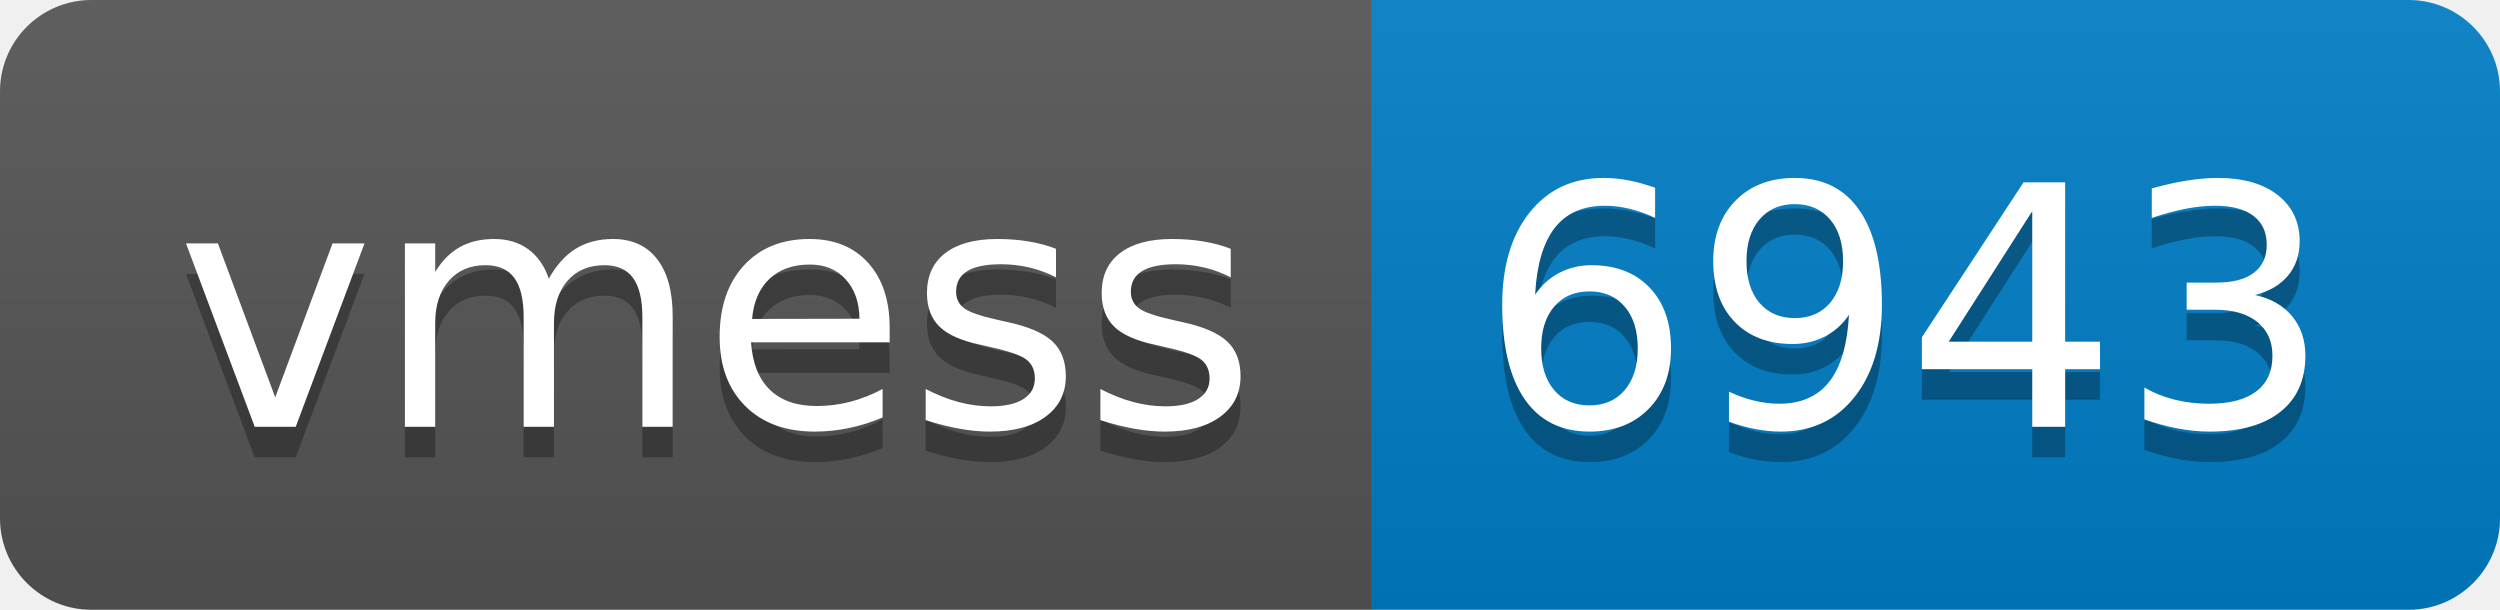
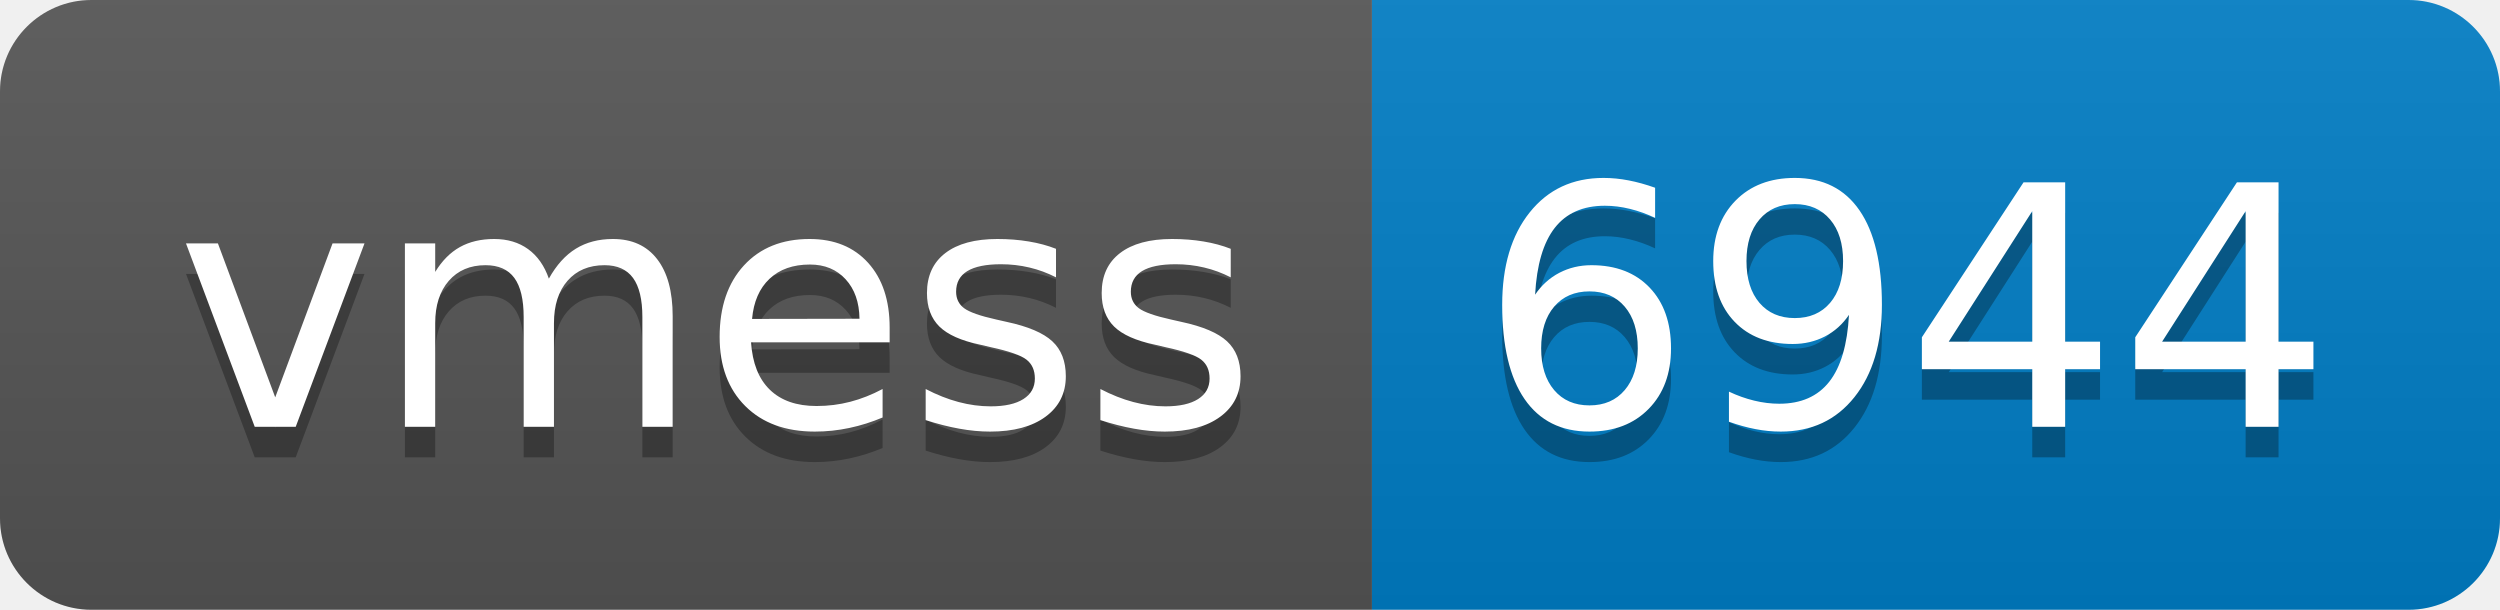
- <svg xmlns="http://www.w3.org/2000/svg" width="82" height="20" role="img" aria-label="vmess: 6943">
+ <svg xmlns="http://www.w3.org/2000/svg" width="82" height="20" role="img" aria-label="vmess: 6944">
  <linearGradient id="s" x2="0" y2="100%">
    <stop offset="0" stop-color="#bbb" stop-opacity=".1" />
    <stop offset="1" stop-opacity=".1" />
  </linearGradient>
  <clipPath id="r">
    <rect width="82" height="20" rx="3" fill="#fff" />
  </clipPath>
  <g clip-path="url(#r)">
    <rect width="45" height="20" fill="#555" />
    <rect x="45" width="37" height="20" fill="#007ec6" />
    <rect width="82" height="20" fill="url(#s)" />
  </g>
  <g fill="#fff" text-anchor="middle" font-family="Verdana,Geneva,DejaVu Sans,sans-serif" text-rendering="geometricPrecision" font-size="110">
    <text aria-hidden="true" x="235" y="150" fill="#010101" fill-opacity=".3" transform="scale(.1)" textLength="350">vmess</text>
    <text x="235" y="140" transform="scale(.1)" fill="#fff" textLength="350">vmess</text>
-     <text aria-hidden="true" x="625" y="150" fill="#010101" fill-opacity=".3" transform="scale(.1)" textLength="270">6943</text>
-     <text x="625" y="140" transform="scale(.1)" fill="#fff" textLength="270">6943</text>
+     <text aria-hidden="true" x="625" y="150" fill="#010101" fill-opacity=".3" transform="scale(.1)" textLength="270">6944</text>
+     <text x="625" y="140" transform="scale(.1)" fill="#fff" textLength="270">6944</text>
  </g>
</svg>
